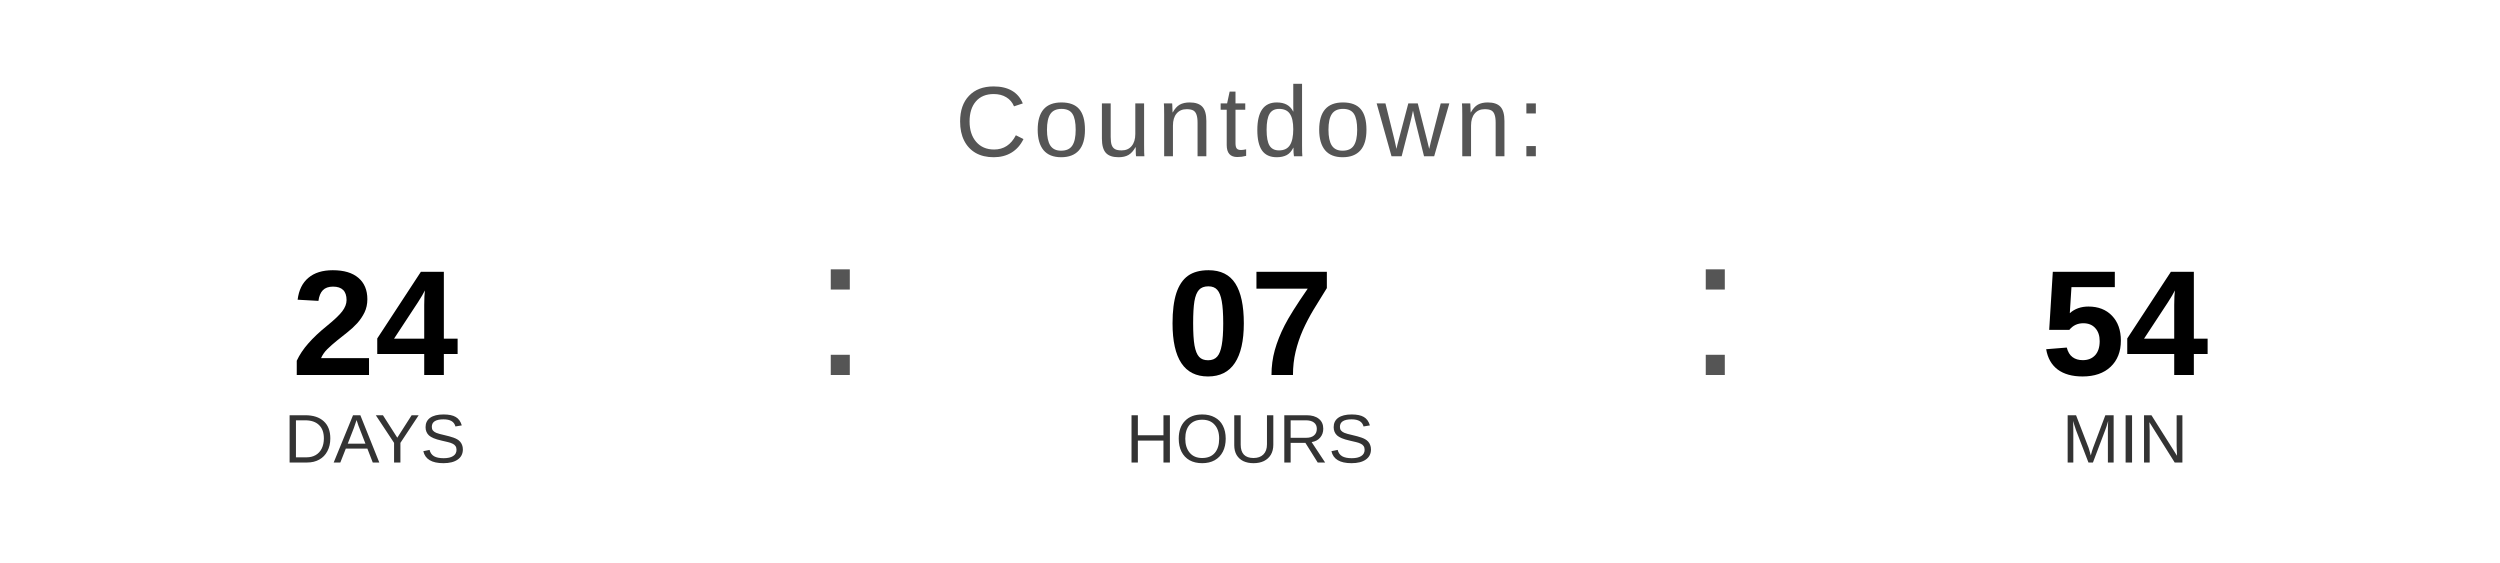
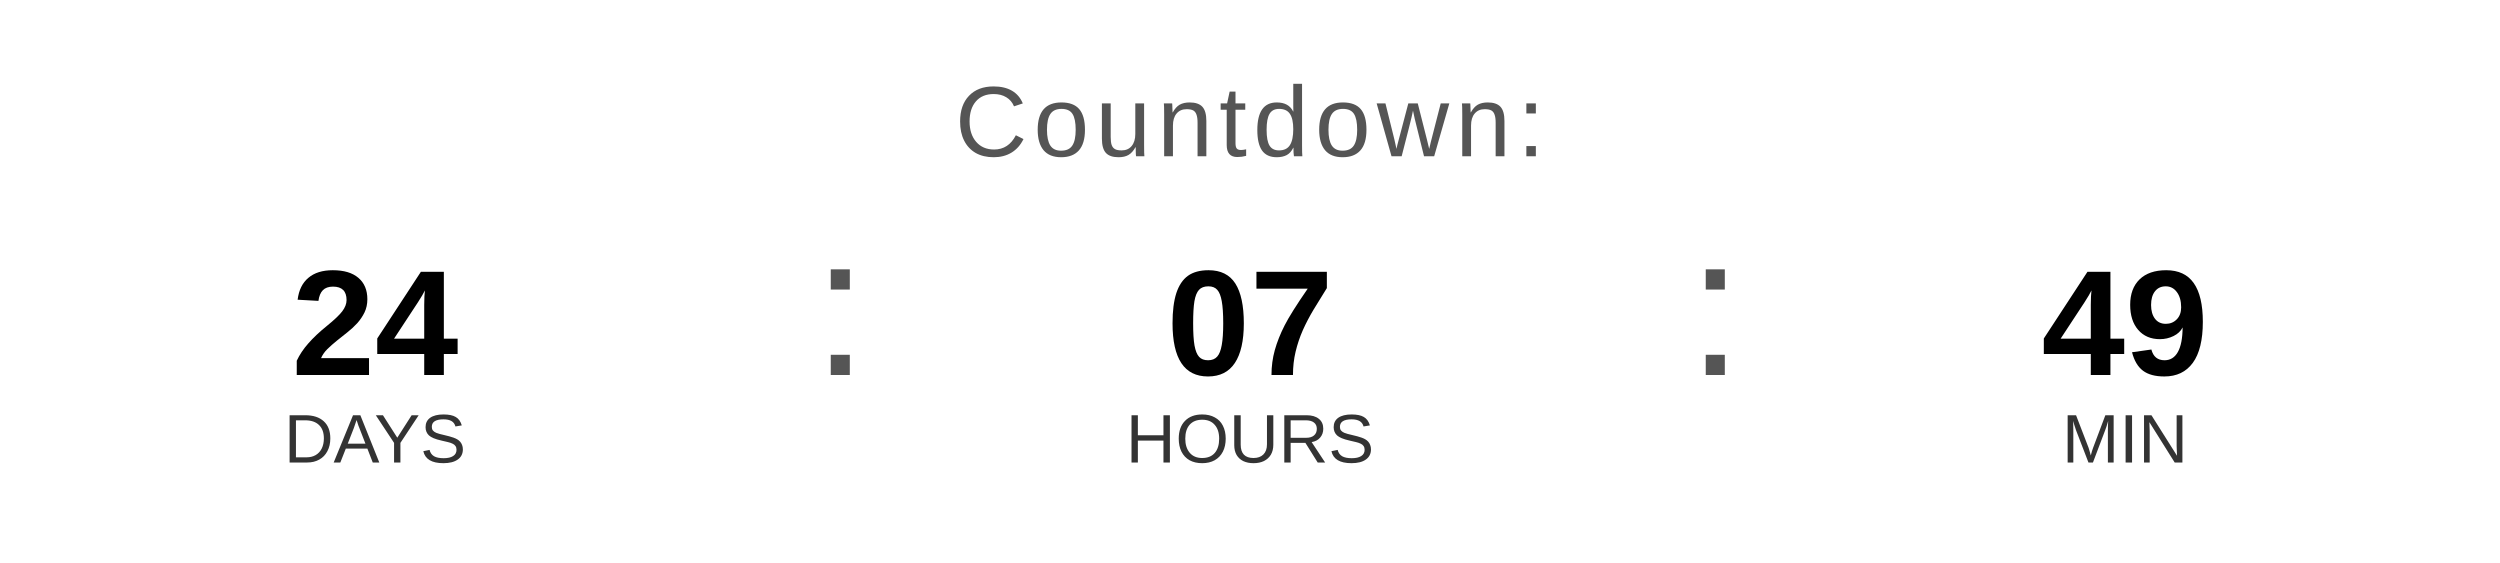
<svg xmlns="http://www.w3.org/2000/svg" width="400" height="90" viewBox="0 0 400 90">
  <text x="200" y="25" font-family="Arial, Helvetica, sans-serif" font-size="16" fill="#555555" text-anchor="middle" letter-spacing="1">
    Countdown:
  </text>
  <text x="60" y="60" font-family="Arial, Helvetica, sans-serif" font-size="24" font-weight="bold" fill="#000000" text-anchor="middle">24</text>
  <text x="60" y="74" font-family="Arial, Helvetica, sans-serif" font-size="11" fill="#333333" text-anchor="middle">DAYS</text>
  <text x="130" y="60" font-family="Arial, sans-serif" font-size="32" fill="#555555">:</text>
  <text x="200" y="60" font-family="Arial, Helvetica, sans-serif" font-size="24" font-weight="bold" fill="#000000" text-anchor="middle">07</text>
  <text x="200" y="74" font-family="Arial, Helvetica, sans-serif" font-size="11" fill="#333333" text-anchor="middle">HOURS</text>
  <text x="270" y="60" font-family="Arial, sans-serif" font-size="32" fill="#555555">:</text>
-   <text x="340" y="60" font-family="Arial, Helvetica, sans-serif" font-size="24" font-weight="bold" fill="#000000" text-anchor="middle">54</text>
+   <text x="340" y="60" font-family="Arial, Helvetica, sans-serif" font-size="24" font-weight="bold" fill="#000000" text-anchor="middle">49</text>
  <text x="340" y="74" font-family="Arial, Helvetica, sans-serif" font-size="11" fill="#333333" text-anchor="middle">MIN</text>
</svg>
